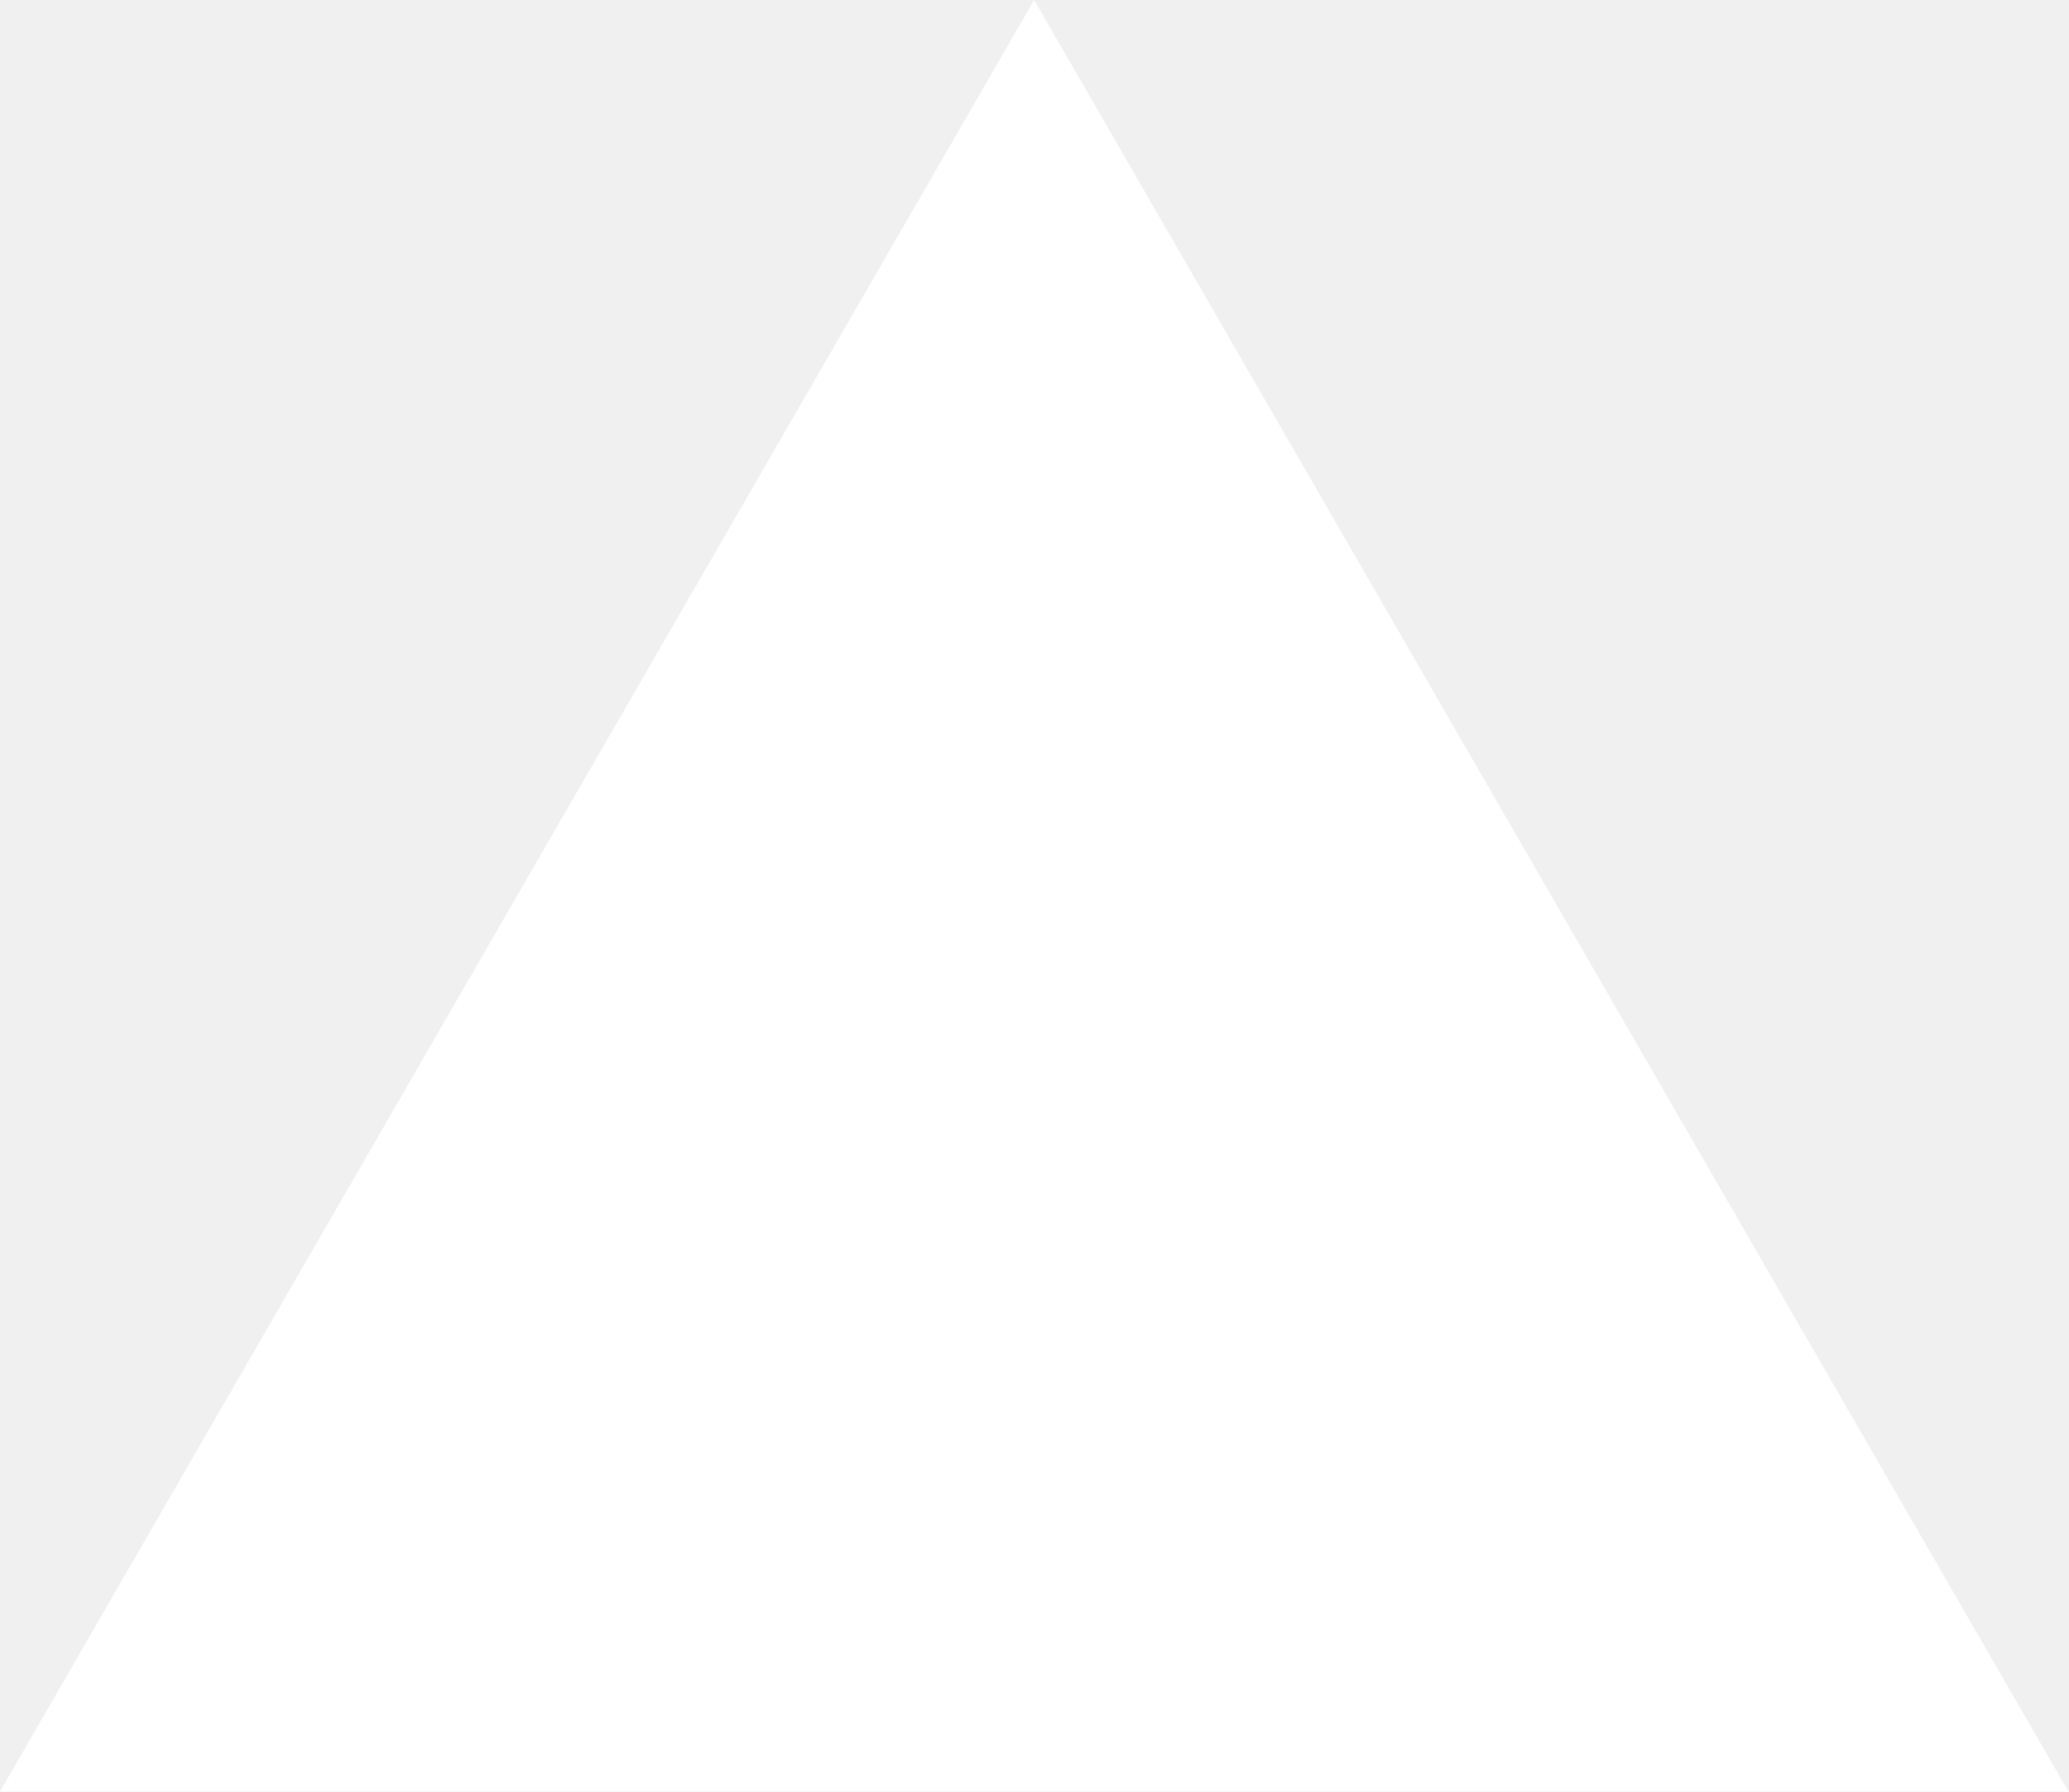
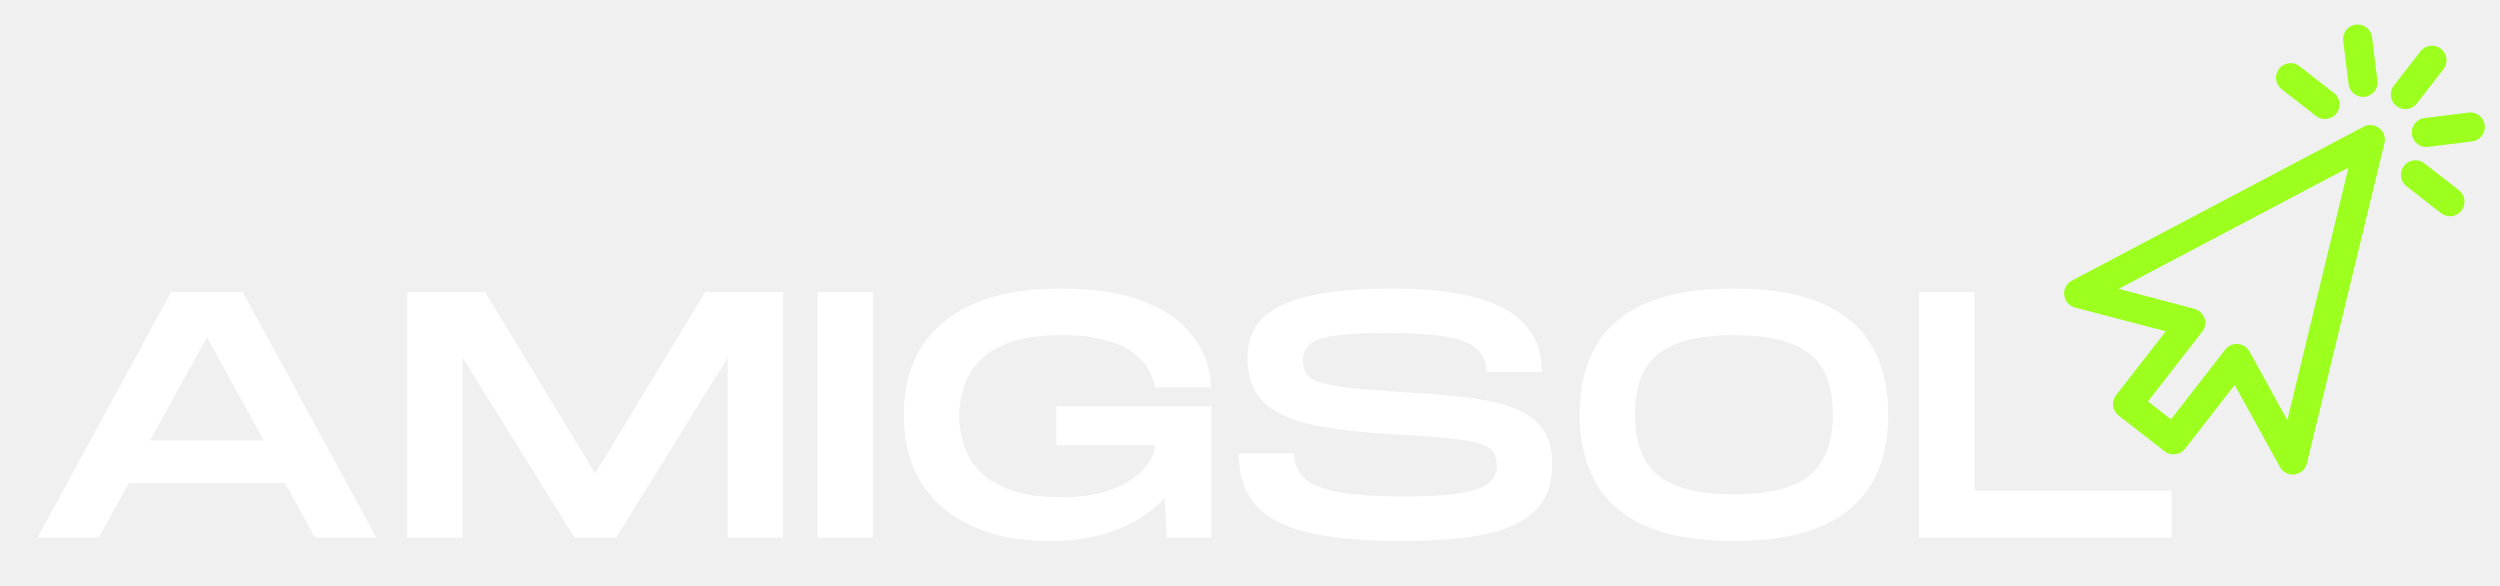
- <svg xmlns="http://www.w3.org/2000/svg" fill="none" viewBox="0 0 1155 1000">
-   <path d="m577.3 0 577.4 1000H0z" fill="#fff" />
+ <svg xmlns="http://www.w3.org/2000/svg" width="1920" zoomAndPan="magnify" viewBox="0 0 1440 337.5" height="450" preserveAspectRatio="xMidYMid meet" version="1.0">
+   <defs>
+     <g />
+     <clipPath id="330f57441f">
+       <path d="M 1188 72 L 1374 72 L 1374 274 L 1188 274 Z M 1188 72 " clip-rule="nonzero" />
+     </clipPath>
+     <clipPath id="276b61f622">
+       <path d="M 1392.938 -5.734 L 1493.223 184.367 L 1254.766 310.16 L 1154.48 120.059 Z M 1392.938 -5.734 " clip-rule="nonzero" />
+     </clipPath>
+     <clipPath id="bf12391fe0">
+       <path d="M 1392.938 -5.734 L 1493.223 184.367 L 1254.766 310.16 L 1154.48 120.059 Z M 1392.938 -5.734 " clip-rule="nonzero" />
+     </clipPath>
+     <clipPath id="fd44f2e3ea">
+       <path d="M 1377 26 L 1410 26 L 1410 63 L 1377 63 Z M 1377 26 " clip-rule="nonzero" />
+     </clipPath>
+     <clipPath id="9d310f102b">
+       <path d="M 1392.938 -5.734 L 1493.223 184.367 L 1254.766 310.16 L 1154.48 120.059 Z M 1392.938 -5.734 " clip-rule="nonzero" />
+     </clipPath>
+     <clipPath id="6918ce3c6b">
+       <path d="M 1392.938 -5.734 L 1493.223 184.367 L 1254.766 310.16 L 1154.48 120.059 Z M 1392.938 -5.734 " clip-rule="nonzero" />
+     </clipPath>
+     <clipPath id="0cc0c83d95">
+       <path d="M 1349 14 L 1370 14 L 1370 56 L 1349 56 Z M 1349 14 " clip-rule="nonzero" />
+     </clipPath>
+     <clipPath id="992cb2746c">
+       <path d="M 1392.938 -5.734 L 1493.223 184.367 L 1254.766 310.16 L 1154.48 120.059 Z M 1392.938 -5.734 " clip-rule="nonzero" />
+     </clipPath>
+     <clipPath id="ab7689f7c7">
+       <path d="M 1392.938 -5.734 L 1493.223 184.367 L 1254.766 310.16 L 1154.48 120.059 Z M 1392.938 -5.734 " clip-rule="nonzero" />
+     </clipPath>
+     <clipPath id="271e05d336">
+       <path d="M 1310 36 L 1348 36 L 1348 69 L 1310 69 Z M 1310 36 " clip-rule="nonzero" />
+     </clipPath>
+     <clipPath id="a37320ac30">
+       <path d="M 1392.938 -5.734 L 1493.223 184.367 L 1254.766 310.16 L 1154.48 120.059 Z M 1392.938 -5.734 " clip-rule="nonzero" />
+     </clipPath>
+     <clipPath id="bba5fbf4d9">
+       <path d="M 1392.938 -5.734 L 1493.223 184.367 L 1254.766 310.16 L 1154.48 120.059 Z M 1392.938 -5.734 " clip-rule="nonzero" />
+     </clipPath>
+     <clipPath id="6e201f8ffc">
+       <path d="M 1382 92 L 1420 92 L 1420 125 L 1382 125 Z M 1382 92 " clip-rule="nonzero" />
+     </clipPath>
+     <clipPath id="9fbdcc51b1">
+       <path d="M 1392.938 -5.734 L 1493.223 184.367 L 1254.766 310.16 L 1154.48 120.059 Z M 1392.938 -5.734 " clip-rule="nonzero" />
+     </clipPath>
+     <clipPath id="526aa373d2">
+       <path d="M 1392.938 -5.734 L 1493.223 184.367 L 1254.766 310.16 L 1154.48 120.059 Z M 1392.938 -5.734 " clip-rule="nonzero" />
+     </clipPath>
+     <clipPath id="0a26b2abce">
+       <path d="M 1389 64 L 1432 64 L 1432 85 L 1389 85 Z M 1389 64 " clip-rule="nonzero" />
+     </clipPath>
+     <clipPath id="e700de6a75">
+       <path d="M 1392.938 -5.734 L 1493.223 184.367 L 1254.766 310.16 L 1154.48 120.059 Z M 1392.938 -5.734 " clip-rule="nonzero" />
+     </clipPath>
+     <clipPath id="02a2c76dad">
+       <path d="M 1392.938 -5.734 L 1493.223 184.367 L 1254.766 310.16 L 1154.48 120.059 Z M 1392.938 -5.734 " clip-rule="nonzero" />
+     </clipPath>
+     <clipPath id="5d66e2ec0c">
+       <rect x="0" width="1247" y="0" height="210" />
+     </clipPath>
+   </defs>
+   <g clip-path="url(#330f57441f)">
+     <g clip-path="url(#276b61f622)">
+       <g clip-path="url(#bf12391fe0)">
+         <path fill="#9cff1e" d="M 1321.707 273.289 C 1322.543 273.176 1323.344 272.945 1324.113 272.59 C 1324.879 272.238 1325.578 271.777 1326.203 271.215 C 1326.832 270.652 1327.363 270.008 1327.797 269.281 C 1328.23 268.559 1328.551 267.785 1328.75 266.965 L 1373.48 82.215 C 1373.652 81.43 1373.711 80.637 1373.656 79.836 C 1373.598 79.035 1373.43 78.258 1373.152 77.504 C 1372.875 76.754 1372.492 76.055 1372.016 75.41 C 1371.535 74.766 1370.973 74.203 1370.332 73.719 C 1369.691 73.238 1368.992 72.855 1368.242 72.574 C 1367.492 72.289 1366.715 72.117 1365.914 72.059 C 1365.113 72 1364.32 72.055 1363.535 72.223 C 1362.75 72.391 1362.004 72.664 1361.297 73.047 L 1193.406 161.617 C 1192.656 162.012 1191.98 162.508 1191.379 163.105 C 1190.781 163.703 1190.281 164.375 1189.887 165.125 C 1189.492 165.875 1189.215 166.664 1189.059 167.496 C 1188.902 168.328 1188.871 169.164 1188.969 170.008 C 1189.066 170.848 1189.289 171.656 1189.629 172.43 C 1189.973 173.207 1190.422 173.914 1190.98 174.551 C 1191.535 175.191 1192.176 175.73 1192.895 176.176 C 1193.617 176.621 1194.387 176.949 1195.207 177.16 L 1247.484 190.816 L 1218.863 227.578 C 1218.523 228.012 1218.23 228.477 1217.984 228.969 C 1217.738 229.461 1217.539 229.973 1217.395 230.508 C 1217.246 231.039 1217.152 231.578 1217.113 232.129 C 1217.074 232.68 1217.09 233.227 1217.156 233.773 C 1217.227 234.32 1217.348 234.855 1217.52 235.379 C 1217.695 235.902 1217.918 236.406 1218.191 236.883 C 1218.465 237.363 1218.781 237.812 1219.145 238.227 C 1219.504 238.645 1219.902 239.023 1220.34 239.359 L 1246.797 259.953 C 1247.234 260.293 1247.695 260.586 1248.191 260.836 C 1248.684 261.082 1249.195 261.281 1249.727 261.426 C 1250.258 261.574 1250.801 261.664 1251.348 261.707 C 1251.898 261.746 1252.449 261.73 1252.996 261.66 C 1253.543 261.594 1254.078 261.473 1254.602 261.297 C 1255.125 261.125 1255.625 260.898 1256.105 260.629 C 1256.586 260.355 1257.031 260.035 1257.449 259.676 C 1257.863 259.312 1258.242 258.914 1258.582 258.48 L 1287.164 221.738 L 1313.25 269.027 C 1313.656 269.766 1314.164 270.43 1314.773 271.016 C 1315.383 271.602 1316.062 272.086 1316.816 272.465 C 1317.574 272.844 1318.367 273.105 1319.199 273.246 C 1320.031 273.387 1320.867 273.398 1321.707 273.289 Z M 1295.707 202.445 C 1295.543 202.141 1295.355 201.848 1295.156 201.57 C 1294.953 201.289 1294.734 201.023 1294.496 200.77 C 1294.262 200.516 1294.012 200.277 1293.746 200.059 C 1293.48 199.836 1293.203 199.629 1292.914 199.441 C 1292.625 199.254 1292.324 199.086 1292.012 198.934 C 1291.703 198.785 1291.383 198.652 1291.055 198.543 C 1290.727 198.43 1290.395 198.34 1290.055 198.27 C 1289.719 198.199 1289.375 198.152 1289.031 198.125 C 1288.688 198.098 1288.344 198.09 1287.996 198.105 C 1287.652 198.121 1287.309 198.156 1286.969 198.215 C 1286.625 198.27 1286.289 198.348 1285.961 198.449 C 1285.629 198.547 1285.305 198.668 1284.988 198.805 C 1284.672 198.945 1284.363 199.102 1284.066 199.277 C 1283.77 199.457 1283.484 199.652 1283.211 199.863 C 1282.941 200.074 1282.68 200.305 1282.438 200.547 C 1282.191 200.793 1281.965 201.051 1281.75 201.324 L 1250.484 241.516 L 1237.227 231.211 L 1268.492 191.016 C 1268.91 190.473 1269.258 189.887 1269.531 189.258 C 1269.805 188.629 1270 187.977 1270.113 187.301 C 1270.23 186.625 1270.262 185.945 1270.207 185.262 C 1270.156 184.578 1270.023 183.914 1269.805 183.262 L 1269.18 182.074 C 1268.633 181.031 1267.895 180.141 1266.973 179.406 C 1266.047 178.672 1265.016 178.156 1263.875 177.859 L 1220.324 166.375 L 1352.695 96.543 L 1317.5 242.043 Z M 1295.707 202.445 " fill-opacity="1" fill-rule="nonzero" />
+       </g>
+     </g>
+   </g>
+   <g clip-path="url(#fd44f2e3ea)">
+     <g clip-path="url(#9d310f102b)">
+       <g clip-path="url(#6918ce3c6b)">
+         <path fill="#9cff1e" d="M 1378.062 58.375 C 1378.227 58.68 1378.406 58.977 1378.605 59.262 C 1378.809 59.547 1379.023 59.82 1379.258 60.078 C 1379.492 60.336 1379.742 60.578 1380.004 60.805 C 1380.27 61.031 1380.547 61.242 1380.836 61.434 C 1381.125 61.625 1381.43 61.801 1381.738 61.957 C 1382.051 62.109 1382.371 62.246 1382.699 62.359 C 1383.031 62.477 1383.363 62.57 1383.703 62.645 C 1384.043 62.715 1384.387 62.77 1384.734 62.797 C 1385.082 62.828 1385.43 62.836 1385.777 62.824 C 1386.125 62.812 1386.473 62.777 1386.816 62.723 C 1387.16 62.664 1387.5 62.59 1387.832 62.492 C 1388.168 62.395 1388.492 62.273 1388.812 62.137 C 1389.133 61.996 1389.441 61.84 1389.742 61.66 C 1390.039 61.484 1390.328 61.289 1390.605 61.074 C 1390.879 60.863 1391.141 60.633 1391.387 60.387 C 1391.633 60.141 1391.863 59.879 1392.078 59.605 L 1407.438 39.844 C 1407.777 39.41 1408.07 38.945 1408.316 38.453 C 1408.566 37.965 1408.762 37.453 1408.91 36.922 C 1409.059 36.391 1409.152 35.852 1409.191 35.301 C 1409.234 34.75 1409.219 34.203 1409.152 33.656 C 1409.086 33.109 1408.965 32.574 1408.793 32.055 C 1408.621 31.531 1408.398 31.027 1408.125 30.551 C 1407.855 30.07 1407.539 29.621 1407.18 29.203 C 1406.82 28.789 1406.426 28.41 1405.988 28.07 C 1405.555 27.73 1405.094 27.438 1404.602 27.191 C 1404.109 26.941 1403.598 26.746 1403.066 26.598 C 1402.535 26.449 1401.996 26.355 1401.449 26.316 C 1400.898 26.273 1400.352 26.289 1399.805 26.355 C 1399.258 26.422 1398.723 26.543 1398.199 26.715 C 1397.676 26.887 1397.176 27.109 1396.695 27.383 C 1396.215 27.652 1395.77 27.969 1395.352 28.328 C 1394.934 28.688 1394.555 29.082 1394.219 29.52 L 1378.766 49.375 C 1378.285 50.016 1377.902 50.707 1377.617 51.453 C 1377.336 52.203 1377.164 52.977 1377.102 53.773 C 1377.039 54.57 1377.09 55.359 1377.254 56.141 C 1377.414 56.926 1377.688 57.668 1378.062 58.375 Z M 1378.062 58.375 " fill-opacity="1" fill-rule="nonzero" />
+       </g>
+     </g>
+   </g>
+   <g clip-path="url(#0cc0c83d95)">
+     <g clip-path="url(#992cb2746c)">
+       <g clip-path="url(#ab7689f7c7)">
+         <path fill="#9cff1e" d="M 1352.82 48.797 C 1352.906 49.328 1353.043 49.844 1353.23 50.348 C 1353.418 50.852 1353.648 51.332 1353.93 51.789 C 1354.207 52.246 1354.527 52.676 1354.891 53.074 C 1355.25 53.469 1355.648 53.828 1356.078 54.148 C 1356.508 54.469 1356.965 54.746 1357.449 54.98 C 1357.93 55.215 1358.434 55.398 1358.953 55.535 C 1359.469 55.672 1359.996 55.758 1360.531 55.797 C 1361.07 55.832 1361.602 55.816 1362.137 55.75 C 1362.668 55.68 1363.188 55.566 1363.699 55.398 C 1364.211 55.23 1364.699 55.016 1365.168 54.754 C 1365.637 54.496 1366.078 54.191 1366.488 53.844 C 1366.898 53.5 1367.273 53.117 1367.609 52.703 C 1367.949 52.285 1368.242 51.84 1368.496 51.363 C 1368.746 50.891 1368.949 50.398 1369.109 49.883 C 1369.266 49.371 1369.371 48.848 1369.43 48.312 C 1369.484 47.777 1369.492 47.246 1369.445 46.711 L 1366.332 21.762 C 1366.285 21.199 1366.18 20.648 1366.02 20.105 C 1365.859 19.566 1365.648 19.047 1365.383 18.547 C 1365.117 18.051 1364.805 17.582 1364.445 17.148 C 1364.086 16.711 1363.688 16.316 1363.25 15.961 C 1362.812 15.605 1362.34 15.301 1361.84 15.039 C 1361.34 14.781 1360.816 14.574 1360.277 14.418 C 1359.734 14.262 1359.18 14.164 1358.617 14.121 C 1358.055 14.078 1357.492 14.094 1356.934 14.164 C 1356.375 14.234 1355.828 14.359 1355.293 14.539 C 1354.758 14.719 1354.246 14.953 1353.758 15.234 C 1353.27 15.52 1352.816 15.852 1352.395 16.227 C 1351.977 16.602 1351.594 17.016 1351.258 17.469 C 1350.922 17.918 1350.633 18.402 1350.391 18.91 C 1350.152 19.422 1349.965 19.953 1349.832 20.5 C 1349.699 21.047 1349.621 21.605 1349.602 22.168 C 1349.578 22.73 1349.613 23.293 1349.707 23.848 Z M 1352.82 48.797 " fill-opacity="1" fill-rule="nonzero" />
+       </g>
+     </g>
+   </g>
+   <g clip-path="url(#271e05d336)">
+     <g clip-path="url(#a37320ac30)">
+       <g clip-path="url(#bba5fbf4d9)">
+         <path fill="#9cff1e" d="M 1311.953 48.695 C 1312.52 49.754 1313.277 50.648 1314.227 51.383 L 1334.086 66.832 C 1334.52 67.168 1334.984 67.461 1335.477 67.707 C 1335.973 67.949 1336.484 68.145 1337.016 68.289 C 1337.547 68.434 1338.086 68.523 1338.637 68.562 C 1339.184 68.602 1339.734 68.586 1340.281 68.516 C 1340.824 68.445 1341.359 68.32 1341.883 68.145 C 1342.402 67.973 1342.902 67.746 1343.383 67.473 C 1343.859 67.199 1344.305 66.879 1344.723 66.52 C 1345.137 66.156 1345.512 65.758 1345.848 65.32 C 1346.184 64.887 1346.477 64.422 1346.723 63.93 C 1346.965 63.434 1347.16 62.922 1347.305 62.391 C 1347.449 61.859 1347.539 61.32 1347.578 60.77 C 1347.613 60.219 1347.598 59.672 1347.527 59.125 C 1347.457 58.578 1347.336 58.047 1347.16 57.523 C 1346.984 57 1346.758 56.5 1346.484 56.023 C 1346.211 55.547 1345.895 55.102 1345.531 54.684 C 1345.168 54.27 1344.77 53.895 1344.332 53.559 L 1324.477 38.105 C 1324.102 37.816 1323.703 37.562 1323.285 37.34 C 1322.867 37.117 1322.43 36.93 1321.98 36.781 C 1321.531 36.633 1321.07 36.523 1320.602 36.449 C 1320.133 36.379 1319.66 36.348 1319.188 36.359 C 1318.711 36.367 1318.242 36.418 1317.773 36.508 C 1317.309 36.594 1316.855 36.723 1316.41 36.891 C 1315.965 37.055 1315.539 37.258 1315.129 37.496 C 1314.719 37.734 1314.332 38.008 1313.969 38.312 C 1313.605 38.617 1313.27 38.949 1312.961 39.312 C 1312.652 39.672 1312.379 40.059 1312.137 40.465 C 1311.895 40.875 1311.691 41.301 1311.52 41.742 C 1311.352 42.184 1311.219 42.641 1311.125 43.105 C 1311.035 43.57 1310.98 44.039 1310.969 44.512 C 1310.953 44.988 1310.98 45.461 1311.051 45.93 C 1311.117 46.398 1311.223 46.859 1311.367 47.312 C 1311.516 47.762 1311.695 48.199 1311.914 48.621 Z M 1311.953 48.695 " fill-opacity="1" fill-rule="nonzero" />
+       </g>
+     </g>
+   </g>
+   <g clip-path="url(#6e201f8ffc)">
+     <g clip-path="url(#9fbdcc51b1)">
+       <g clip-path="url(#526aa373d2)">
+         <path fill="#9cff1e" d="M 1384.684 95.547 C 1384.348 95.98 1384.055 96.445 1383.805 96.938 C 1383.559 97.43 1383.359 97.945 1383.215 98.477 C 1383.066 99.008 1382.977 99.547 1382.934 100.098 C 1382.895 100.648 1382.91 101.195 1382.977 101.746 C 1383.047 102.293 1383.168 102.828 1383.344 103.352 C 1383.516 103.875 1383.738 104.375 1384.012 104.855 C 1384.285 105.332 1384.605 105.781 1384.965 106.195 C 1385.328 106.613 1385.727 106.992 1386.16 107.328 L 1406.02 122.781 C 1406.453 123.117 1406.918 123.41 1407.406 123.66 C 1407.898 123.906 1408.41 124.102 1408.941 124.25 C 1409.473 124.395 1410.012 124.488 1410.562 124.531 C 1411.109 124.57 1411.656 124.559 1412.203 124.488 C 1412.75 124.422 1413.285 124.301 1413.809 124.129 C 1414.328 123.957 1414.832 123.734 1415.309 123.465 C 1415.789 123.191 1416.238 122.879 1416.652 122.52 C 1417.07 122.16 1417.449 121.762 1417.789 121.328 C 1418.125 120.895 1418.418 120.434 1418.668 119.941 C 1418.914 119.449 1419.113 118.938 1419.258 118.406 C 1419.406 117.875 1419.5 117.336 1419.543 116.789 C 1419.582 116.238 1419.57 115.691 1419.504 115.145 C 1419.434 114.598 1419.316 114.062 1419.145 113.543 C 1418.973 113.02 1418.75 112.52 1418.48 112.039 C 1418.207 111.559 1417.895 111.109 1417.535 110.695 C 1417.176 110.277 1416.777 109.898 1416.344 109.559 L 1396.488 94.109 C 1396.055 93.766 1395.59 93.473 1395.098 93.223 C 1394.605 92.973 1394.094 92.77 1393.559 92.621 C 1393.027 92.473 1392.488 92.379 1391.938 92.336 C 1391.387 92.297 1390.836 92.309 1390.289 92.375 C 1389.738 92.441 1389.203 92.562 1388.676 92.734 C 1388.152 92.906 1387.648 93.129 1387.168 93.402 C 1386.688 93.672 1386.238 93.992 1385.82 94.352 C 1385.402 94.711 1385.023 95.109 1384.684 95.547 Z M 1384.684 95.547 " fill-opacity="1" fill-rule="nonzero" />
+       </g>
+     </g>
+   </g>
+   <g clip-path="url(#0a26b2abce)">
+     <g clip-path="url(#e700de6a75)">
+       <g clip-path="url(#02a2c76dad)">
+         <path fill="#9cff1e" d="M 1431.23 72.273 C 1431.172 71.715 1431.059 71.172 1430.891 70.637 C 1430.723 70.102 1430.504 69.59 1430.234 69.102 C 1429.965 68.609 1429.648 68.152 1429.289 67.723 C 1428.926 67.297 1428.527 66.91 1428.086 66.562 C 1427.648 66.215 1427.176 65.914 1426.68 65.664 C 1426.18 65.41 1425.66 65.207 1425.121 65.059 C 1424.582 64.91 1424.031 64.816 1423.473 64.777 C 1422.914 64.738 1422.359 64.754 1421.801 64.828 L 1396.855 67.941 C 1396.293 67.988 1395.742 68.094 1395.199 68.254 C 1394.656 68.414 1394.137 68.625 1393.641 68.891 C 1393.141 69.156 1392.676 69.465 1392.238 69.824 C 1391.805 70.184 1391.41 70.582 1391.055 71.023 C 1390.699 71.461 1390.391 71.93 1390.133 72.43 C 1389.871 72.934 1389.664 73.453 1389.512 73.996 C 1389.355 74.539 1389.258 75.094 1389.215 75.656 C 1389.172 76.219 1389.184 76.777 1389.254 77.34 C 1389.324 77.898 1389.449 78.445 1389.633 78.98 C 1389.812 79.516 1390.043 80.027 1390.328 80.512 C 1390.613 81 1390.941 81.457 1391.316 81.875 C 1391.695 82.297 1392.109 82.676 1392.559 83.016 C 1393.012 83.352 1393.492 83.641 1394.004 83.879 C 1394.516 84.121 1395.043 84.309 1395.594 84.441 C 1396.141 84.574 1396.695 84.652 1397.262 84.672 C 1397.824 84.695 1398.387 84.656 1398.941 84.566 L 1423.891 81.453 C 1424.43 81.387 1424.961 81.273 1425.477 81.105 C 1425.996 80.938 1426.492 80.719 1426.969 80.453 C 1427.441 80.191 1427.887 79.883 1428.305 79.531 C 1428.719 79.18 1429.098 78.789 1429.438 78.363 C 1429.777 77.938 1430.074 77.484 1430.324 77.004 C 1430.574 76.52 1430.777 76.016 1430.93 75.496 C 1431.086 74.973 1431.188 74.441 1431.238 73.898 C 1431.285 73.355 1431.285 72.816 1431.23 72.273 Z M 1431.23 72.273 " fill-opacity="1" fill-rule="nonzero" />
+       </g>
+     </g>
+   </g>
+   <g transform="matrix(1, 0, 0, 1, 13, 127)">
+     <g clip-path="url(#5d66e2ec0c)">
+       <g fill="#ffffff" fill-opacity="1">
+         <g transform="translate(0.741626, 182.6123)">
+           <g>
+             <path d="M 7.875 0 L 84.844 -141.406 L 126.062 -141.406 L 203.031 0 L 167.672 0 L 150.5 -31.312 L 60.406 -31.312 L 43.234 0 Z M 72.719 -55.953 L 138.172 -55.953 L 105.453 -115.344 Z M 72.719 -55.953 " />
+           </g>
+         </g>
+       </g>
+       <g fill="#ffffff" fill-opacity="1">
+         <g transform="translate(211.6418, 182.6123)">
+           <g>
+             <path d="M 9.906 0 L 9.906 -141.406 L 54.75 -141.406 L 118.172 -36.969 L 181.609 -141.406 L 226.453 -141.406 L 226.453 0 L 194.547 0 L 194.547 -103.641 L 130.297 0 L 106.266 0 L 41.812 -103.641 L 41.812 0 Z M 9.906 0 " />
+           </g>
+         </g>
+       </g>
+       <g fill="#ffffff" fill-opacity="1">
+         <g transform="translate(447.9954, 182.6123)">
+           <g>
+             <path d="M 9.906 0 L 9.906 -141.406 L 41.812 -141.406 L 41.812 0 Z M 9.906 0 " />
+           </g>
+         </g>
+       </g>
+       <g fill="#ffffff" fill-opacity="1">
+         <g transform="translate(499.7104, 182.6123)">
+           <g>
+             <path d="M 92.125 2.016 C 74.75 2.016 59.766 -0.844 47.172 -6.562 C 34.578 -12.289 24.879 -20.57 18.078 -31.406 C 11.273 -42.25 7.875 -55.348 7.875 -70.703 C 7.875 -93.867 15.648 -111.781 31.203 -124.438 C 46.766 -137.102 69.086 -143.438 98.172 -143.438 C 117.035 -143.438 132.758 -141.047 145.344 -136.266 C 157.938 -131.484 167.531 -124.848 174.125 -116.359 C 180.727 -107.879 184.367 -97.914 185.047 -86.469 L 152.719 -86.469 C 152.188 -89.426 151.039 -92.617 149.281 -96.047 C 147.531 -99.484 144.703 -102.75 140.797 -105.844 C 136.898 -108.945 131.516 -111.508 124.641 -113.531 C 117.773 -115.551 108.953 -116.562 98.172 -116.562 C 87.941 -116.562 79.32 -115.516 72.312 -113.422 C 65.312 -111.336 59.656 -108.578 55.344 -105.141 C 51.039 -101.711 47.773 -97.941 45.547 -93.828 C 43.328 -89.723 41.812 -85.617 41 -81.516 C 40.195 -77.41 39.797 -73.672 39.797 -70.297 C 39.797 -66.797 40.195 -62.957 41 -58.781 C 41.812 -54.613 43.328 -50.441 45.547 -46.266 C 47.773 -42.086 51.039 -38.281 55.344 -34.844 C 59.656 -31.414 65.312 -28.625 72.312 -26.469 C 79.32 -24.312 87.941 -23.234 98.172 -23.234 C 108.004 -23.234 116.352 -24.242 123.219 -26.266 C 130.094 -28.285 135.688 -30.875 140 -34.031 C 144.312 -37.195 147.473 -40.5 149.484 -43.938 C 151.504 -47.375 152.582 -50.438 152.719 -53.125 L 95.75 -53.125 L 95.75 -75.547 L 185.047 -75.547 L 185.047 0 L 159.188 0 L 158.172 -22.828 C 151.305 -15.422 142.383 -9.426 131.406 -4.844 C 120.438 -0.27 107.344 2.016 92.125 2.016 Z M 92.125 2.016 " />
+           </g>
+         </g>
+       </g>
+       <g fill="#ffffff" fill-opacity="1">
+         <g transform="translate(692.6315, 182.6123)">
+           <g>
+             <path d="M 101.203 2.016 C 81.953 2.016 65.32 0.633 51.312 -2.125 C 37.301 -4.883 26.555 -9.93 19.078 -17.266 C 11.609 -24.609 7.875 -35.016 7.875 -48.484 L 39.797 -48.484 C 39.797 -42.828 41.645 -38.145 45.344 -34.438 C 49.051 -30.738 55.516 -28.016 64.734 -26.266 C 73.961 -24.516 86.797 -23.641 103.234 -23.641 C 116.566 -23.641 127.102 -24.242 134.844 -25.453 C 142.594 -26.66 148.148 -28.547 151.516 -31.109 C 154.879 -33.672 156.562 -37.039 156.562 -41.219 C 156.562 -44.582 155.82 -47.305 154.344 -49.391 C 152.863 -51.484 150.035 -53.133 145.859 -54.344 C 141.68 -55.551 135.785 -56.523 128.172 -57.266 C 120.566 -58.004 110.566 -58.711 98.172 -59.391 C 77.973 -60.473 61.609 -62.426 49.078 -65.25 C 36.555 -68.082 27.398 -72.523 21.609 -78.578 C 15.816 -84.641 12.922 -92.926 12.922 -103.438 C 12.922 -113.801 16.32 -121.879 23.125 -127.672 C 29.926 -133.461 39.586 -137.535 52.109 -139.891 C 64.641 -142.254 79.594 -143.438 96.969 -143.438 C 114.613 -143.438 129.832 -141.852 142.625 -138.688 C 155.414 -135.52 165.242 -130.398 172.109 -123.328 C 178.984 -116.254 182.422 -106.926 182.422 -95.344 L 150.5 -95.344 C 150.5 -101.27 148.547 -105.848 144.641 -109.078 C 140.734 -112.316 134.57 -114.578 126.156 -115.859 C 117.738 -117.141 106.66 -117.781 92.922 -117.781 C 80.129 -117.781 70.227 -117.273 63.219 -116.266 C 56.219 -115.254 51.406 -113.566 48.781 -111.203 C 46.156 -108.848 44.844 -105.719 44.844 -101.812 C 44.844 -98.719 45.582 -96.16 47.062 -94.141 C 48.551 -92.117 51.211 -90.5 55.047 -89.281 C 58.891 -88.07 64.312 -87.062 71.312 -86.25 C 78.312 -85.445 87.266 -84.707 98.172 -84.031 C 112.18 -83.227 124.738 -82.254 135.844 -81.109 C 146.957 -79.961 156.422 -78.039 164.234 -75.344 C 172.047 -72.656 178.039 -68.719 182.219 -63.531 C 186.395 -58.344 188.484 -51.305 188.484 -42.422 C 188.484 -32.992 186.328 -25.348 182.016 -19.484 C 177.703 -13.629 171.641 -9.156 163.828 -6.062 C 156.023 -2.969 146.801 -0.848 136.156 0.297 C 125.52 1.441 113.867 2.016 101.203 2.016 Z M 101.203 2.016 " />
+           </g>
+         </g>
+       </g>
+       <g fill="#ffffff" fill-opacity="1">
+         <g transform="translate(888.9869, 182.6123)">
+           <g>
+             <path d="M 96.766 2.016 C 76.023 2.016 59.125 -0.844 46.062 -6.562 C 33 -12.289 23.367 -20.609 17.172 -31.516 C 10.973 -42.422 7.875 -55.551 7.875 -70.906 C 7.875 -86.258 10.973 -99.359 17.172 -110.203 C 23.367 -121.047 33 -129.297 46.062 -134.953 C 59.125 -140.609 76.023 -143.438 96.766 -143.438 C 117.504 -143.438 134.406 -140.57 147.469 -134.844 C 160.531 -129.125 170.16 -120.875 176.359 -110.094 C 182.555 -99.32 185.656 -86.258 185.656 -70.906 C 185.656 -55.551 182.555 -42.453 176.359 -31.609 C 170.16 -20.773 160.531 -12.461 147.469 -6.672 C 134.406 -0.879 117.504 2.016 96.766 2.016 Z M 96.766 -24.844 C 116.691 -24.844 131.164 -28.445 140.188 -35.656 C 149.219 -42.863 153.734 -54.613 153.734 -70.906 C 153.734 -87.07 149.254 -98.723 140.297 -105.859 C 131.336 -112.992 116.828 -116.562 96.766 -116.562 C 76.828 -116.562 62.348 -113.023 53.328 -105.953 C 44.305 -98.879 39.797 -87.195 39.797 -70.906 C 39.797 -54.613 44.305 -42.863 53.328 -35.656 C 62.348 -28.445 76.828 -24.844 96.766 -24.844 Z M 96.766 -24.844 " />
+           </g>
+         </g>
+       </g>
+       <g fill="#ffffff" fill-opacity="1">
+         <g transform="translate(1082.514, 182.6123)">
+           <g>
+             <path d="M 9.906 0 L 9.906 -141.406 L 41.812 -141.406 L 41.812 -26.875 L 155.344 -26.875 L 155.344 0 Z M 9.906 0 " />
+           </g>
+         </g>
+       </g>
+     </g>
+   </g>
</svg>
